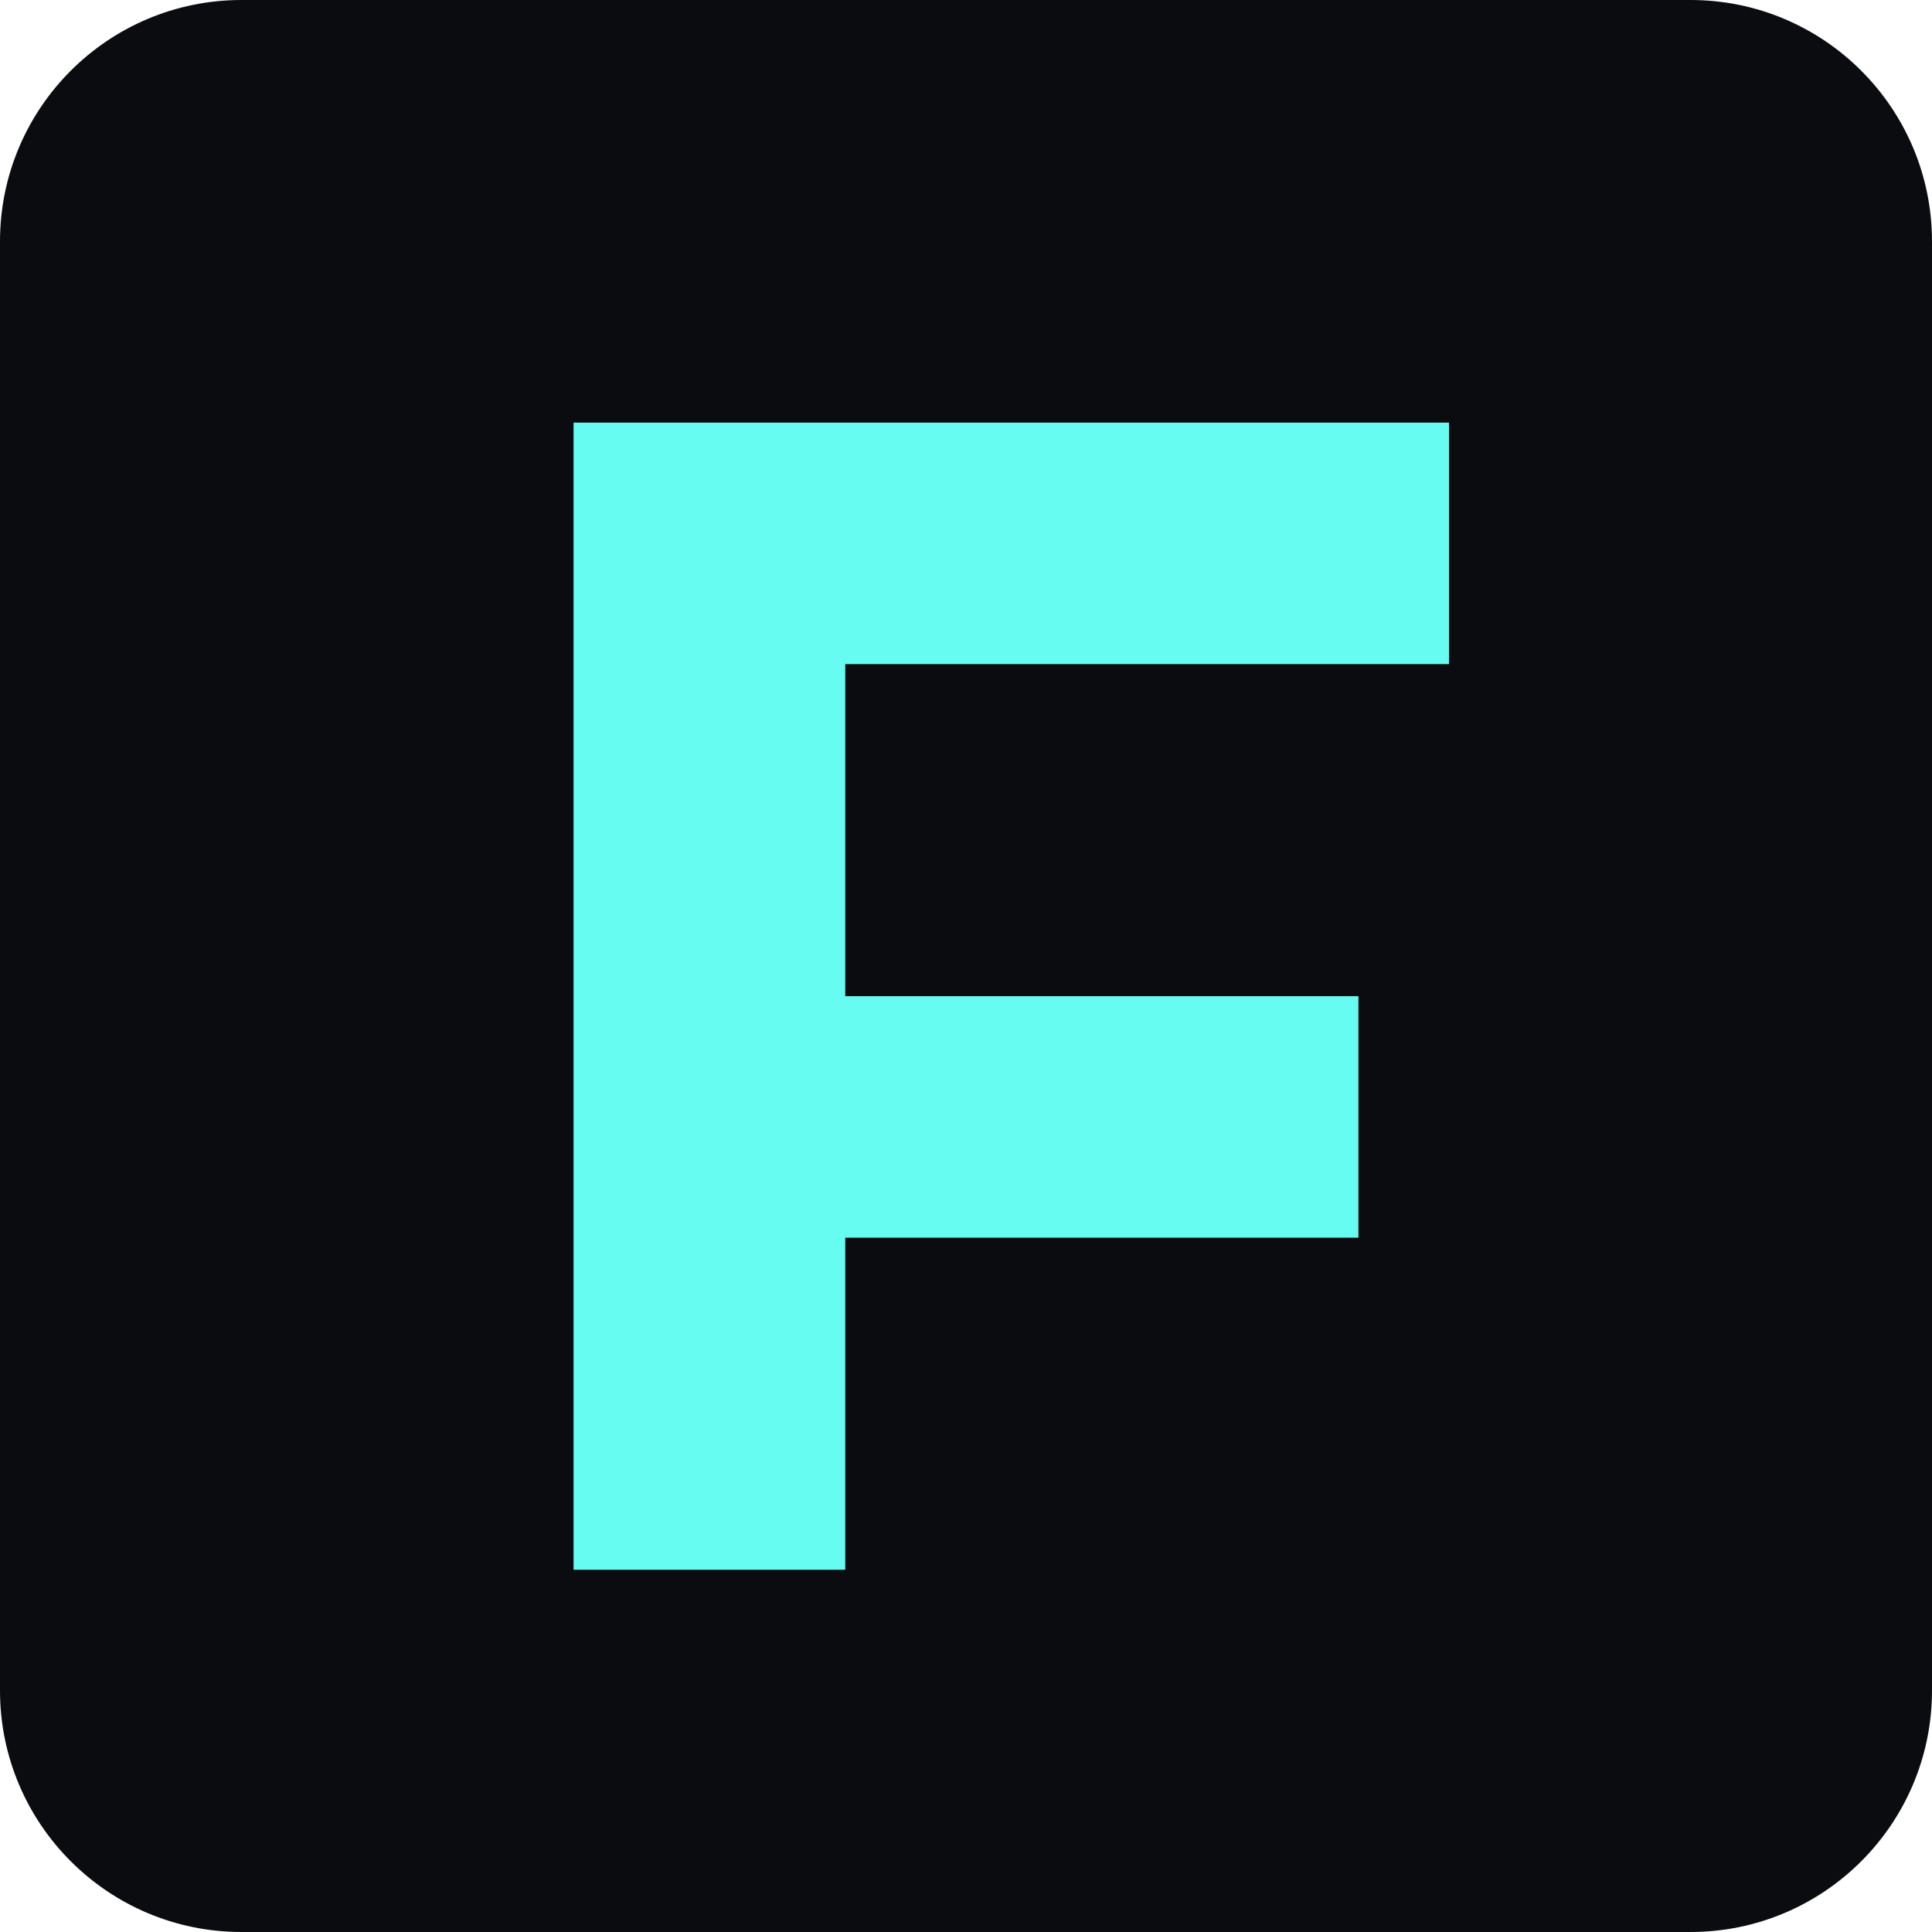
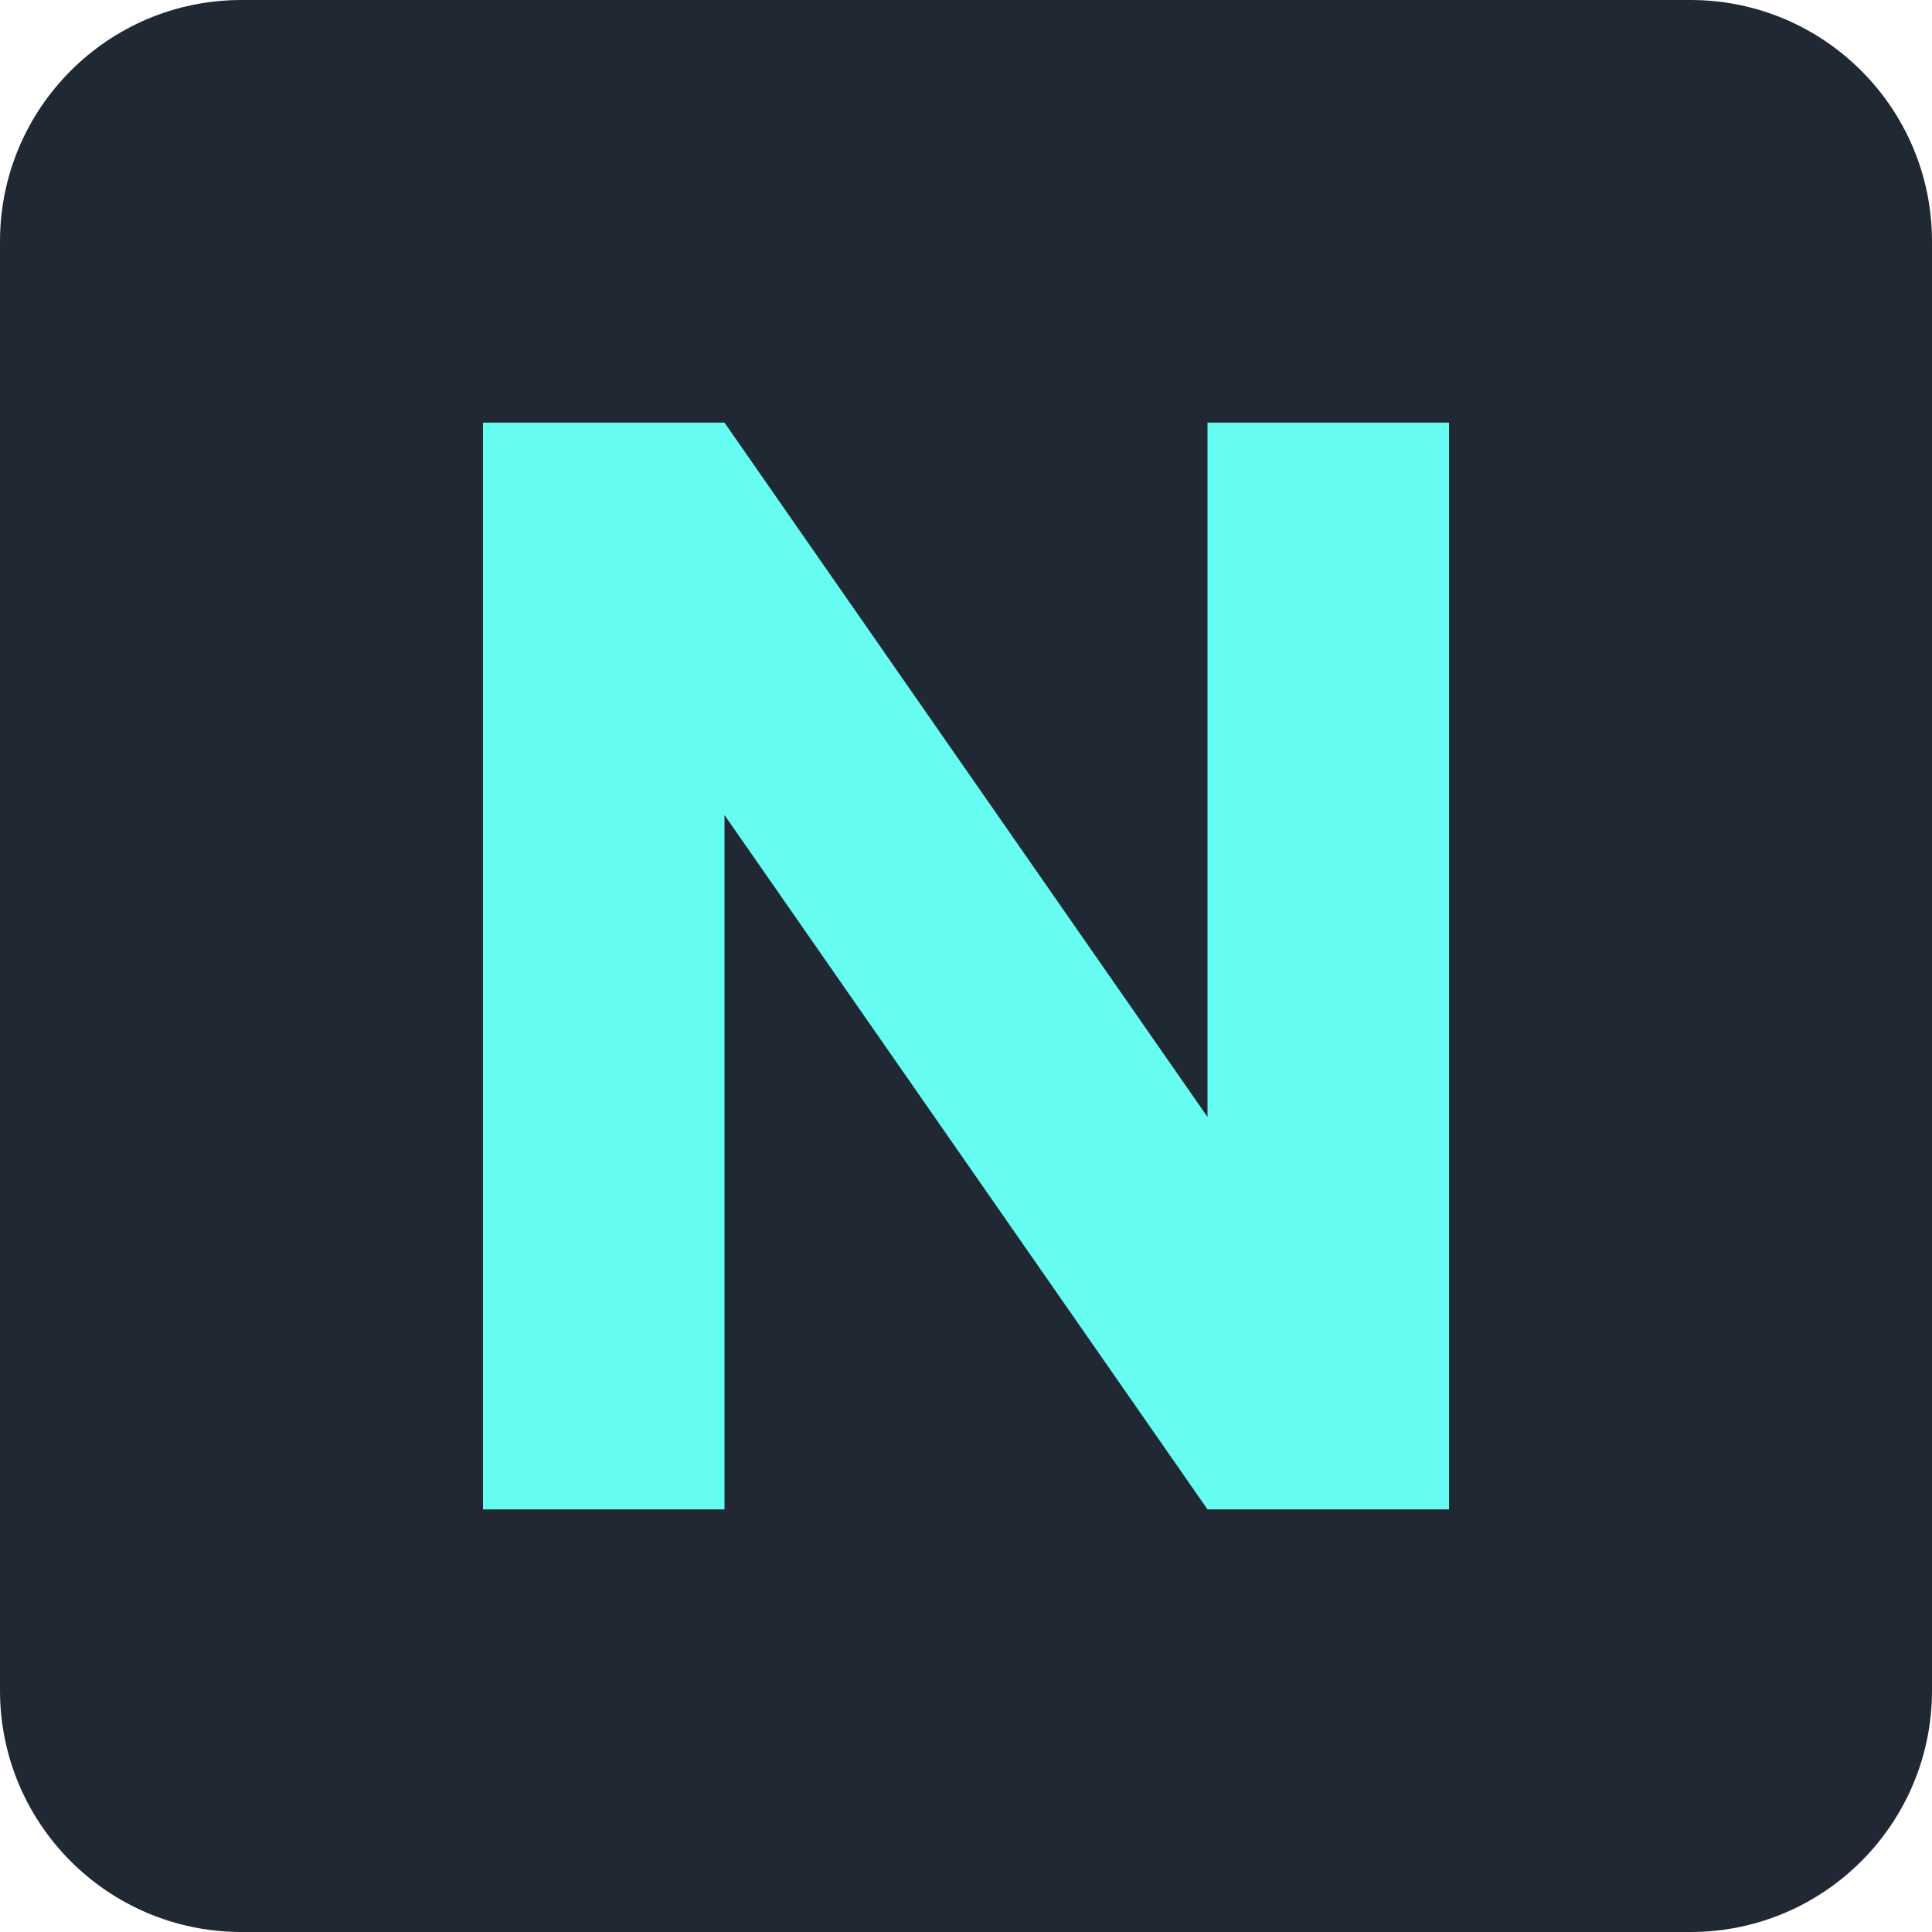
<svg xmlns="http://www.w3.org/2000/svg" viewBox="0 0 64 64">
-   <rect width="64" height="64" rx="8" fill="#0B0C10" />
-   <path d="M19 14h29v8H28v11h17v8H28v11h-9z" fill="#66FCF1" />
+   <rect width="64" height="64" rx="8" fill="#1F2833" />
+   <path d="M16 50V14h8l16 23V14h8v36h-8L24 27v23z" fill="#66FCF1" />
</svg>
